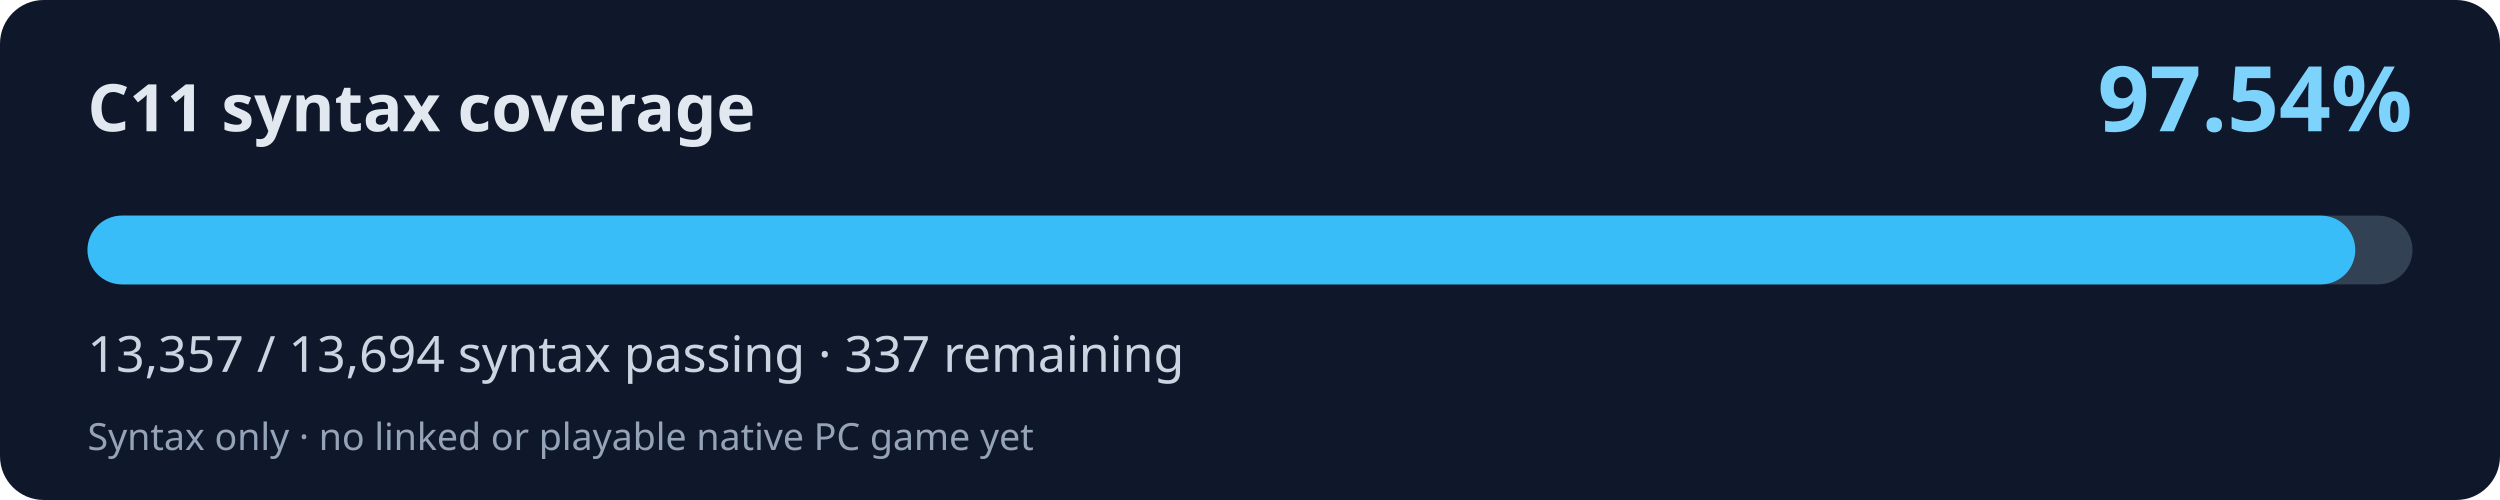
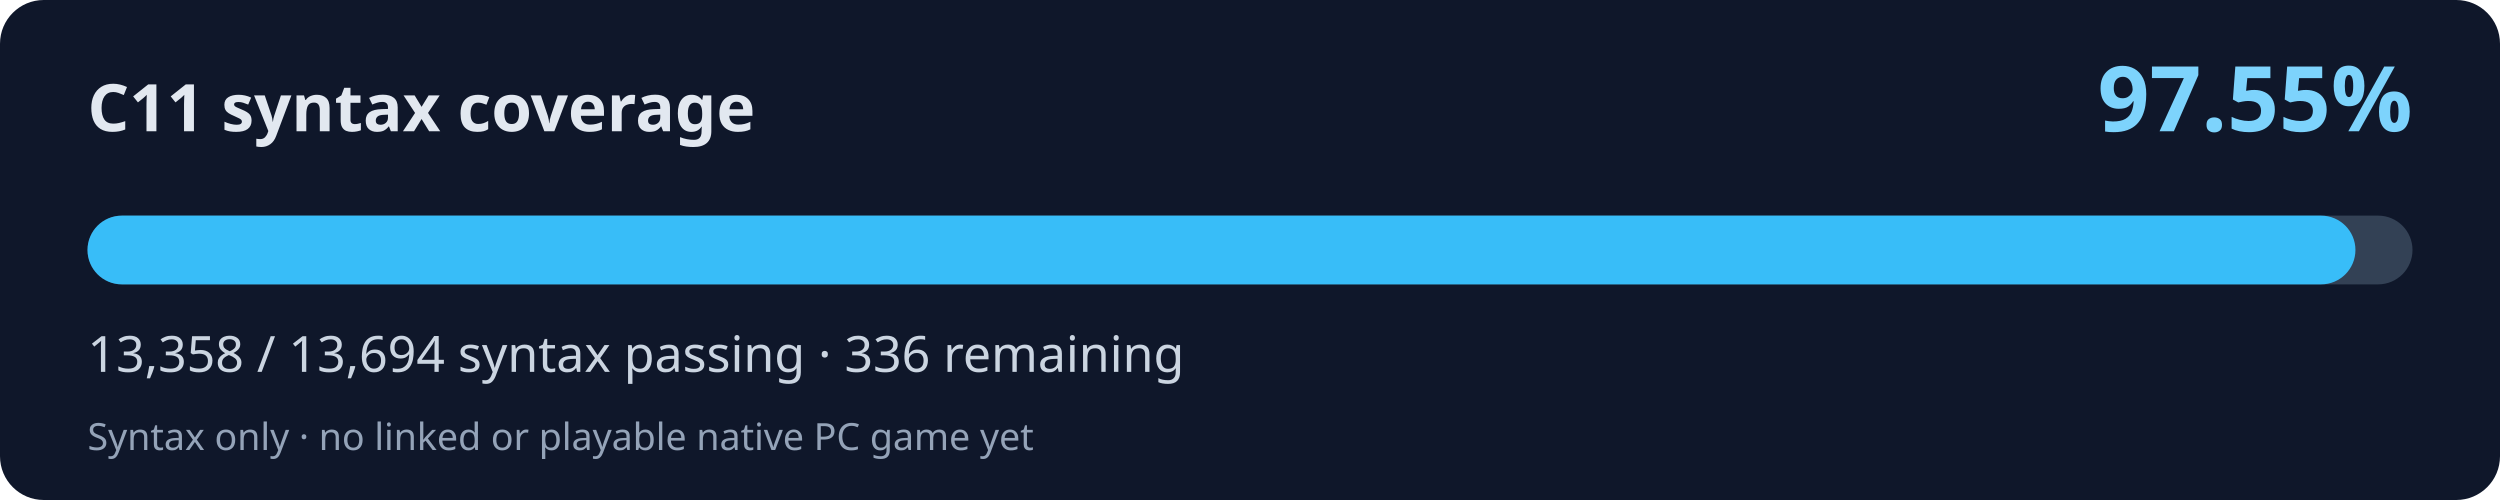
<svg xmlns="http://www.w3.org/2000/svg" width="800" height="160" viewBox="0 0 800 160" role="img" aria-labelledby="title desc">
  <rect width="800" height="160" rx="14" fill="#0f172a" />
  <text x="28" y="42" fill="#e2e8f0" font-family="system-ui,Segoe UI,sans-serif" font-weight="700" font-size="21">C11 syntax coverage</text>
-   <text x="772" y="42" fill="#7dd3fc" font-family="system-ui,Segoe UI,sans-serif" font-weight="700" font-size="29" text-anchor="end">97.54%</text>
+   <text x="772" y="42" fill="#7dd3fc" font-family="system-ui,Segoe UI,sans-serif" font-weight="700" font-size="29" text-anchor="end">97.55%</text>
  <rect x="28" y="69" width="744" height="22" rx="11" fill="#334155" />
-   <rect x="28" y="69" width="725.69" height="22" rx="11" fill="#38bdf8" />
-   <text x="28" y="119" fill="#cbd5e1" font-family="system-ui,Segoe UI,sans-serif" font-size="16">13,357 / 13,694 syntax passing · 337 remaining</text>
+   <rect x="28" y="69" width="725.74" height="22" rx="11" fill="#38bdf8" />
+   <text x="28" y="119" fill="#cbd5e1" font-family="system-ui,Segoe UI,sans-serif" font-size="16">13,358 / 13,694 syntax passing · 336 remaining</text>
  <text x="28" y="144" fill="#94a3b8" font-family="system-ui,Segoe UI,sans-serif" font-size="12">Syntax only · no linked or playable native PC game yet</text>
</svg>
